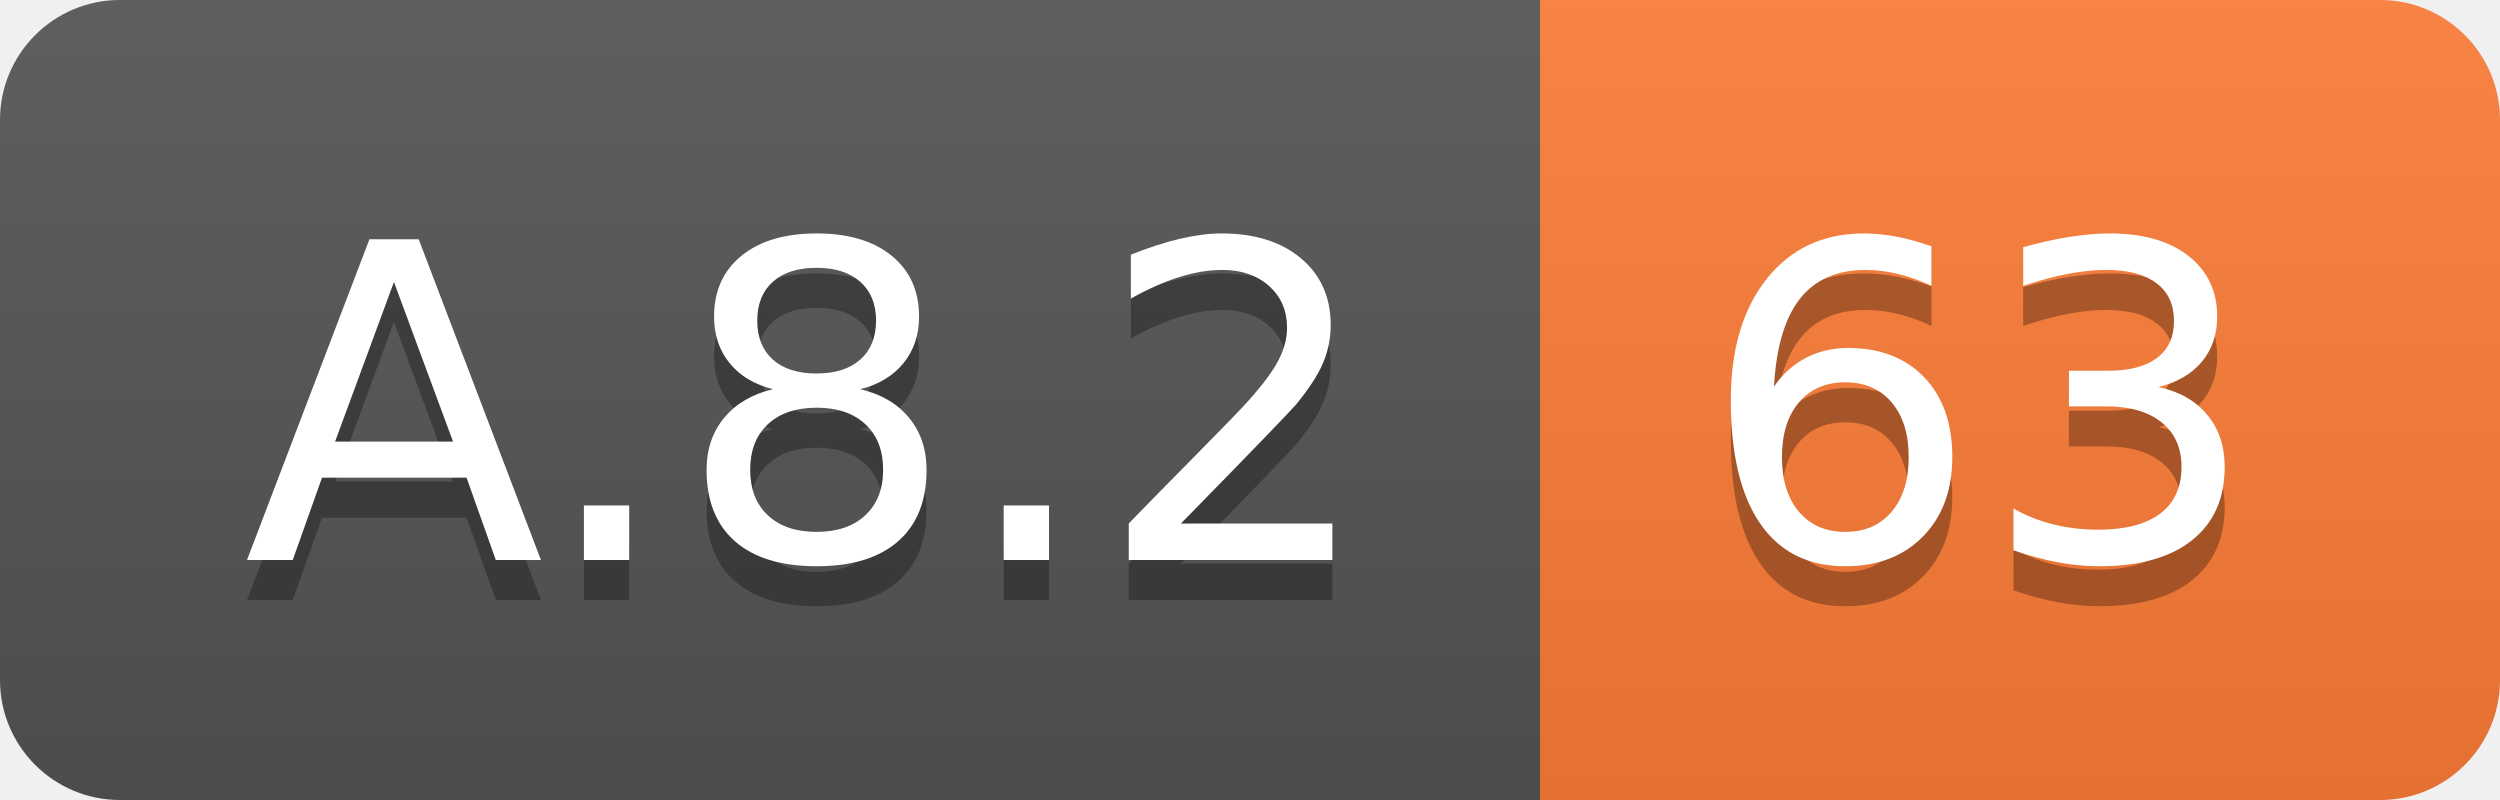
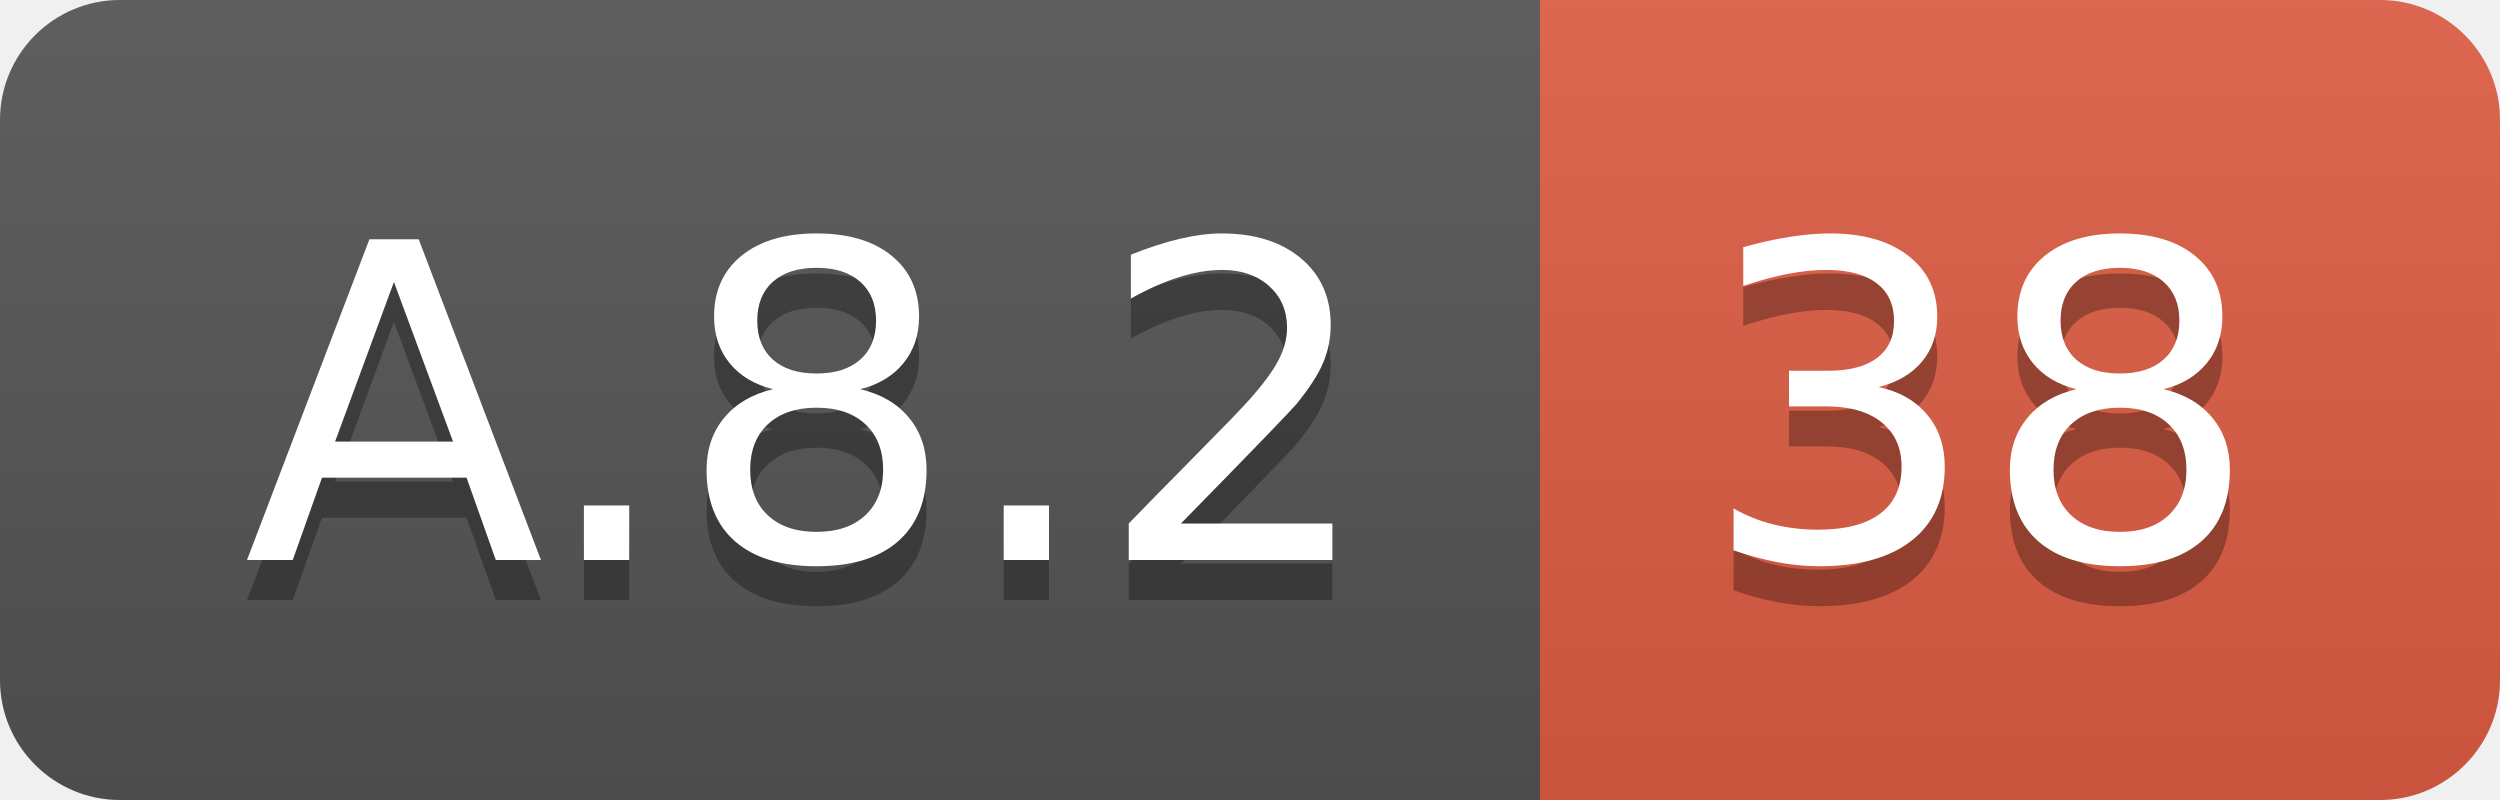
<svg xmlns="http://www.w3.org/2000/svg" width="62.5" height="20">
  <linearGradient id="smooth" x2="0" y2="100%">
    <stop offset="0" stop-color="#bbb" stop-opacity=".1" />
    <stop offset="1" stop-opacity=".1" />
  </linearGradient>
  <clipPath id="round">
    <rect width="62.5" height="20" rx="3" fill="#fff" />
  </clipPath>
  <g clip-path="url(#round)">
    <rect width="38.5" height="20" fill="#555" />
-     <rect x="38.5" width="24.0" height="20" fill="#fe7d37" />
+     <rect x="38.5" width="24.0" height="20" fill="#e05d44" />
    <rect width="62.5" height="20" fill="url(#smooth)" />
  </g>
  <g fill="#fff" text-anchor="middle" font-family="DejaVu Sans,Verdana,Geneva,sans-serif" font-size="110">
    <text x="202.5" y="150" fill="#010101" fill-opacity=".3" transform="scale(0.1)" textLength="285.0" lengthAdjust="spacing">A.8.2</text>
    <text x="202.5" y="140" transform="scale(0.1)" textLength="285.0" lengthAdjust="spacing">A.8.2</text>
-     <text x="495.0" y="150" fill="#010101" fill-opacity=".3" transform="scale(0.1)" textLength="140.0" lengthAdjust="spacing">63</text>
-     <text x="495.0" y="140" transform="scale(0.1)" textLength="140.0" lengthAdjust="spacing">63</text>
+     <text x="495.0" y="150" fill="#010101" fill-opacity=".3" transform="scale(0.1)" textLength="140.0" lengthAdjust="spacing">38</text>
+     <text x="495.0" y="140" transform="scale(0.1)" textLength="140.0" lengthAdjust="spacing">38</text>
  </g>
</svg>
